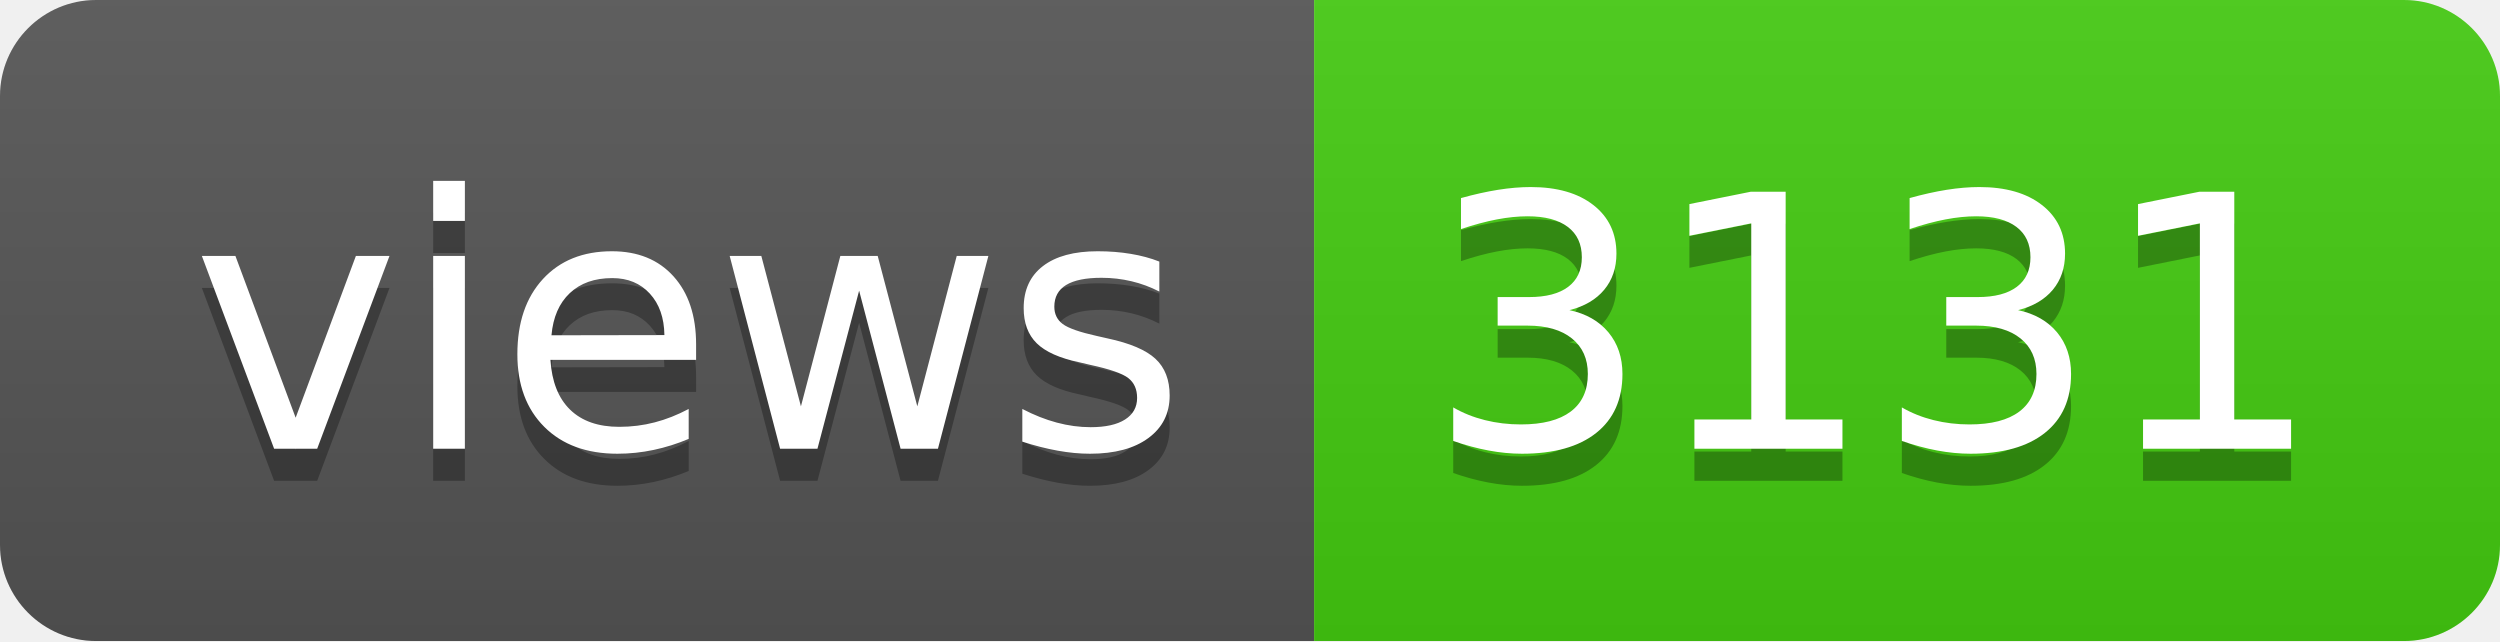
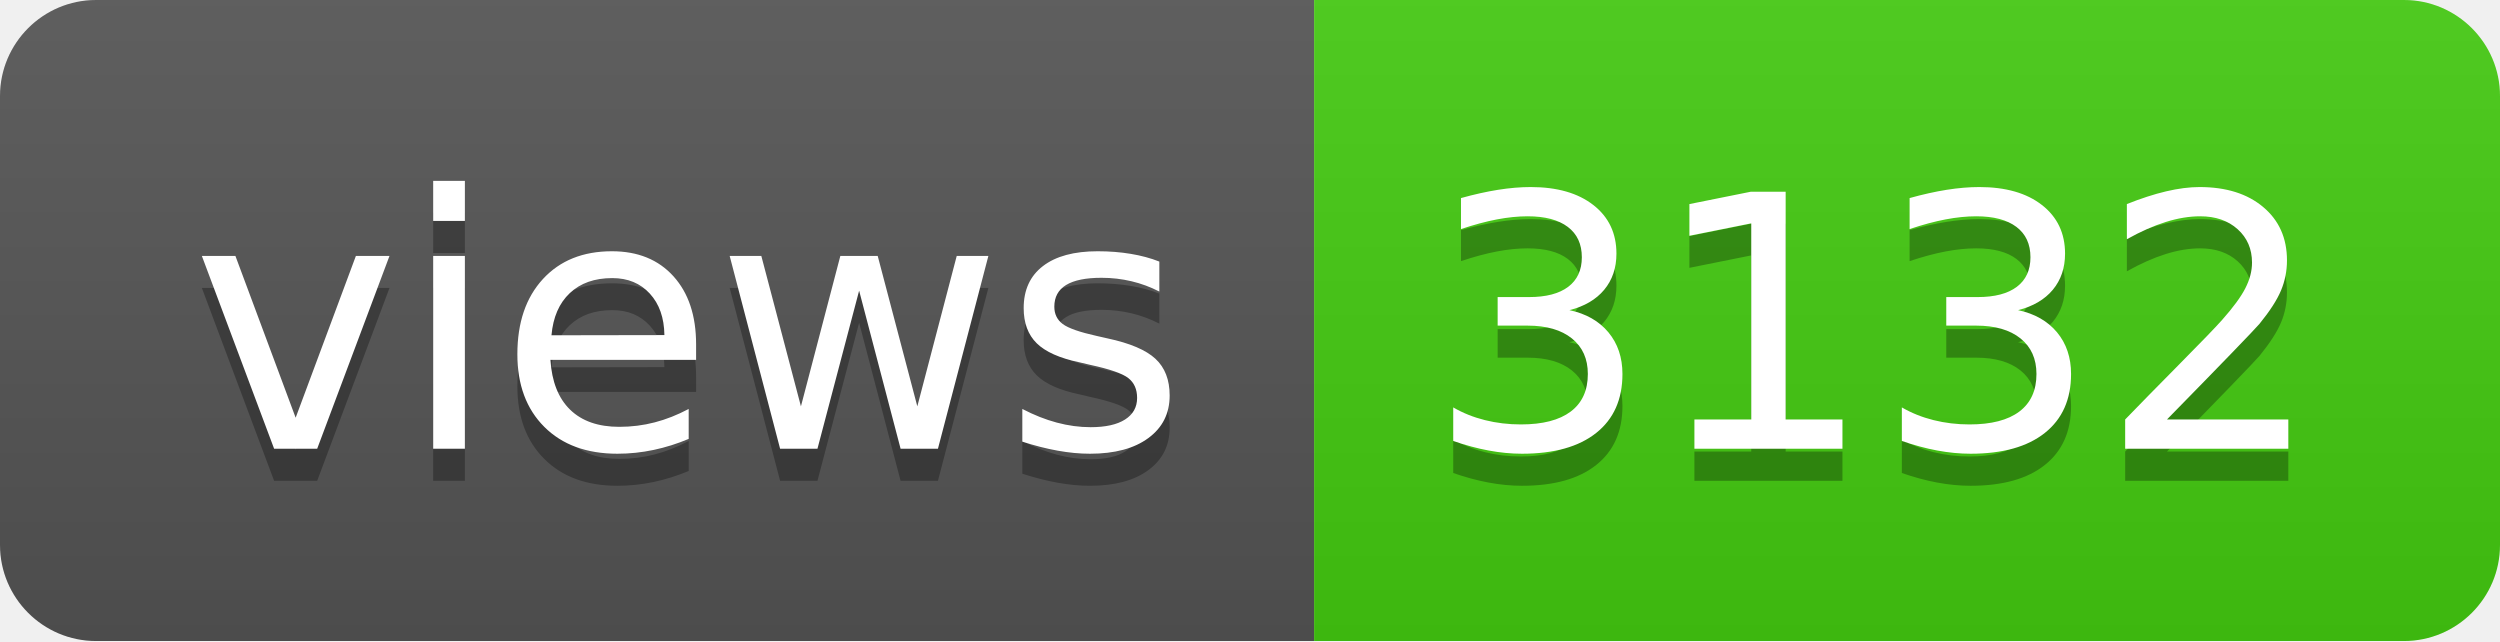
- <svg xmlns="http://www.w3.org/2000/svg" width="78" height="20" role="img" aria-label="views: 3131">
+ <svg xmlns="http://www.w3.org/2000/svg" width="78" height="20" role="img" aria-label="views: 3132">
  <linearGradient id="s" x2="0" y2="100%">
    <stop offset="0" stop-color="#bbb" stop-opacity=".1" />
    <stop offset="1" stop-opacity=".1" />
  </linearGradient>
  <clipPath id="r">
    <rect width="78" height="20" rx="3" fill="#fff" />
  </clipPath>
  <g clip-path="url(#r)">
    <rect width="41" height="20" fill="#555" />
    <rect x="41" width="37" height="20" fill="#4c1" />
    <rect width="78" height="20" fill="url(#s)" />
  </g>
  <g fill="#fff" text-anchor="middle" font-family="Verdana,Geneva,DejaVu Sans,sans-serif" text-rendering="geometricPrecision" font-size="110">
    <text aria-hidden="true" x="215" y="150" fill="#010101" fill-opacity=".3" transform="scale(.1)" textLength="310">views</text>
    <text x="215" y="140" transform="scale(.1)" fill="#fff" textLength="310">views</text>
-     <text aria-hidden="true" x="585" y="150" fill="#010101" fill-opacity=".3" transform="scale(.1)" textLength="270">3131</text>
-     <text x="585" y="140" transform="scale(.1)" fill="#fff" textLength="270">3131</text>
+     <text aria-hidden="true" x="585" y="150" fill="#010101" fill-opacity=".3" transform="scale(.1)" textLength="270">3132</text>
+     <text x="585" y="140" transform="scale(.1)" fill="#fff" textLength="270">3132</text>
  </g>
</svg>
